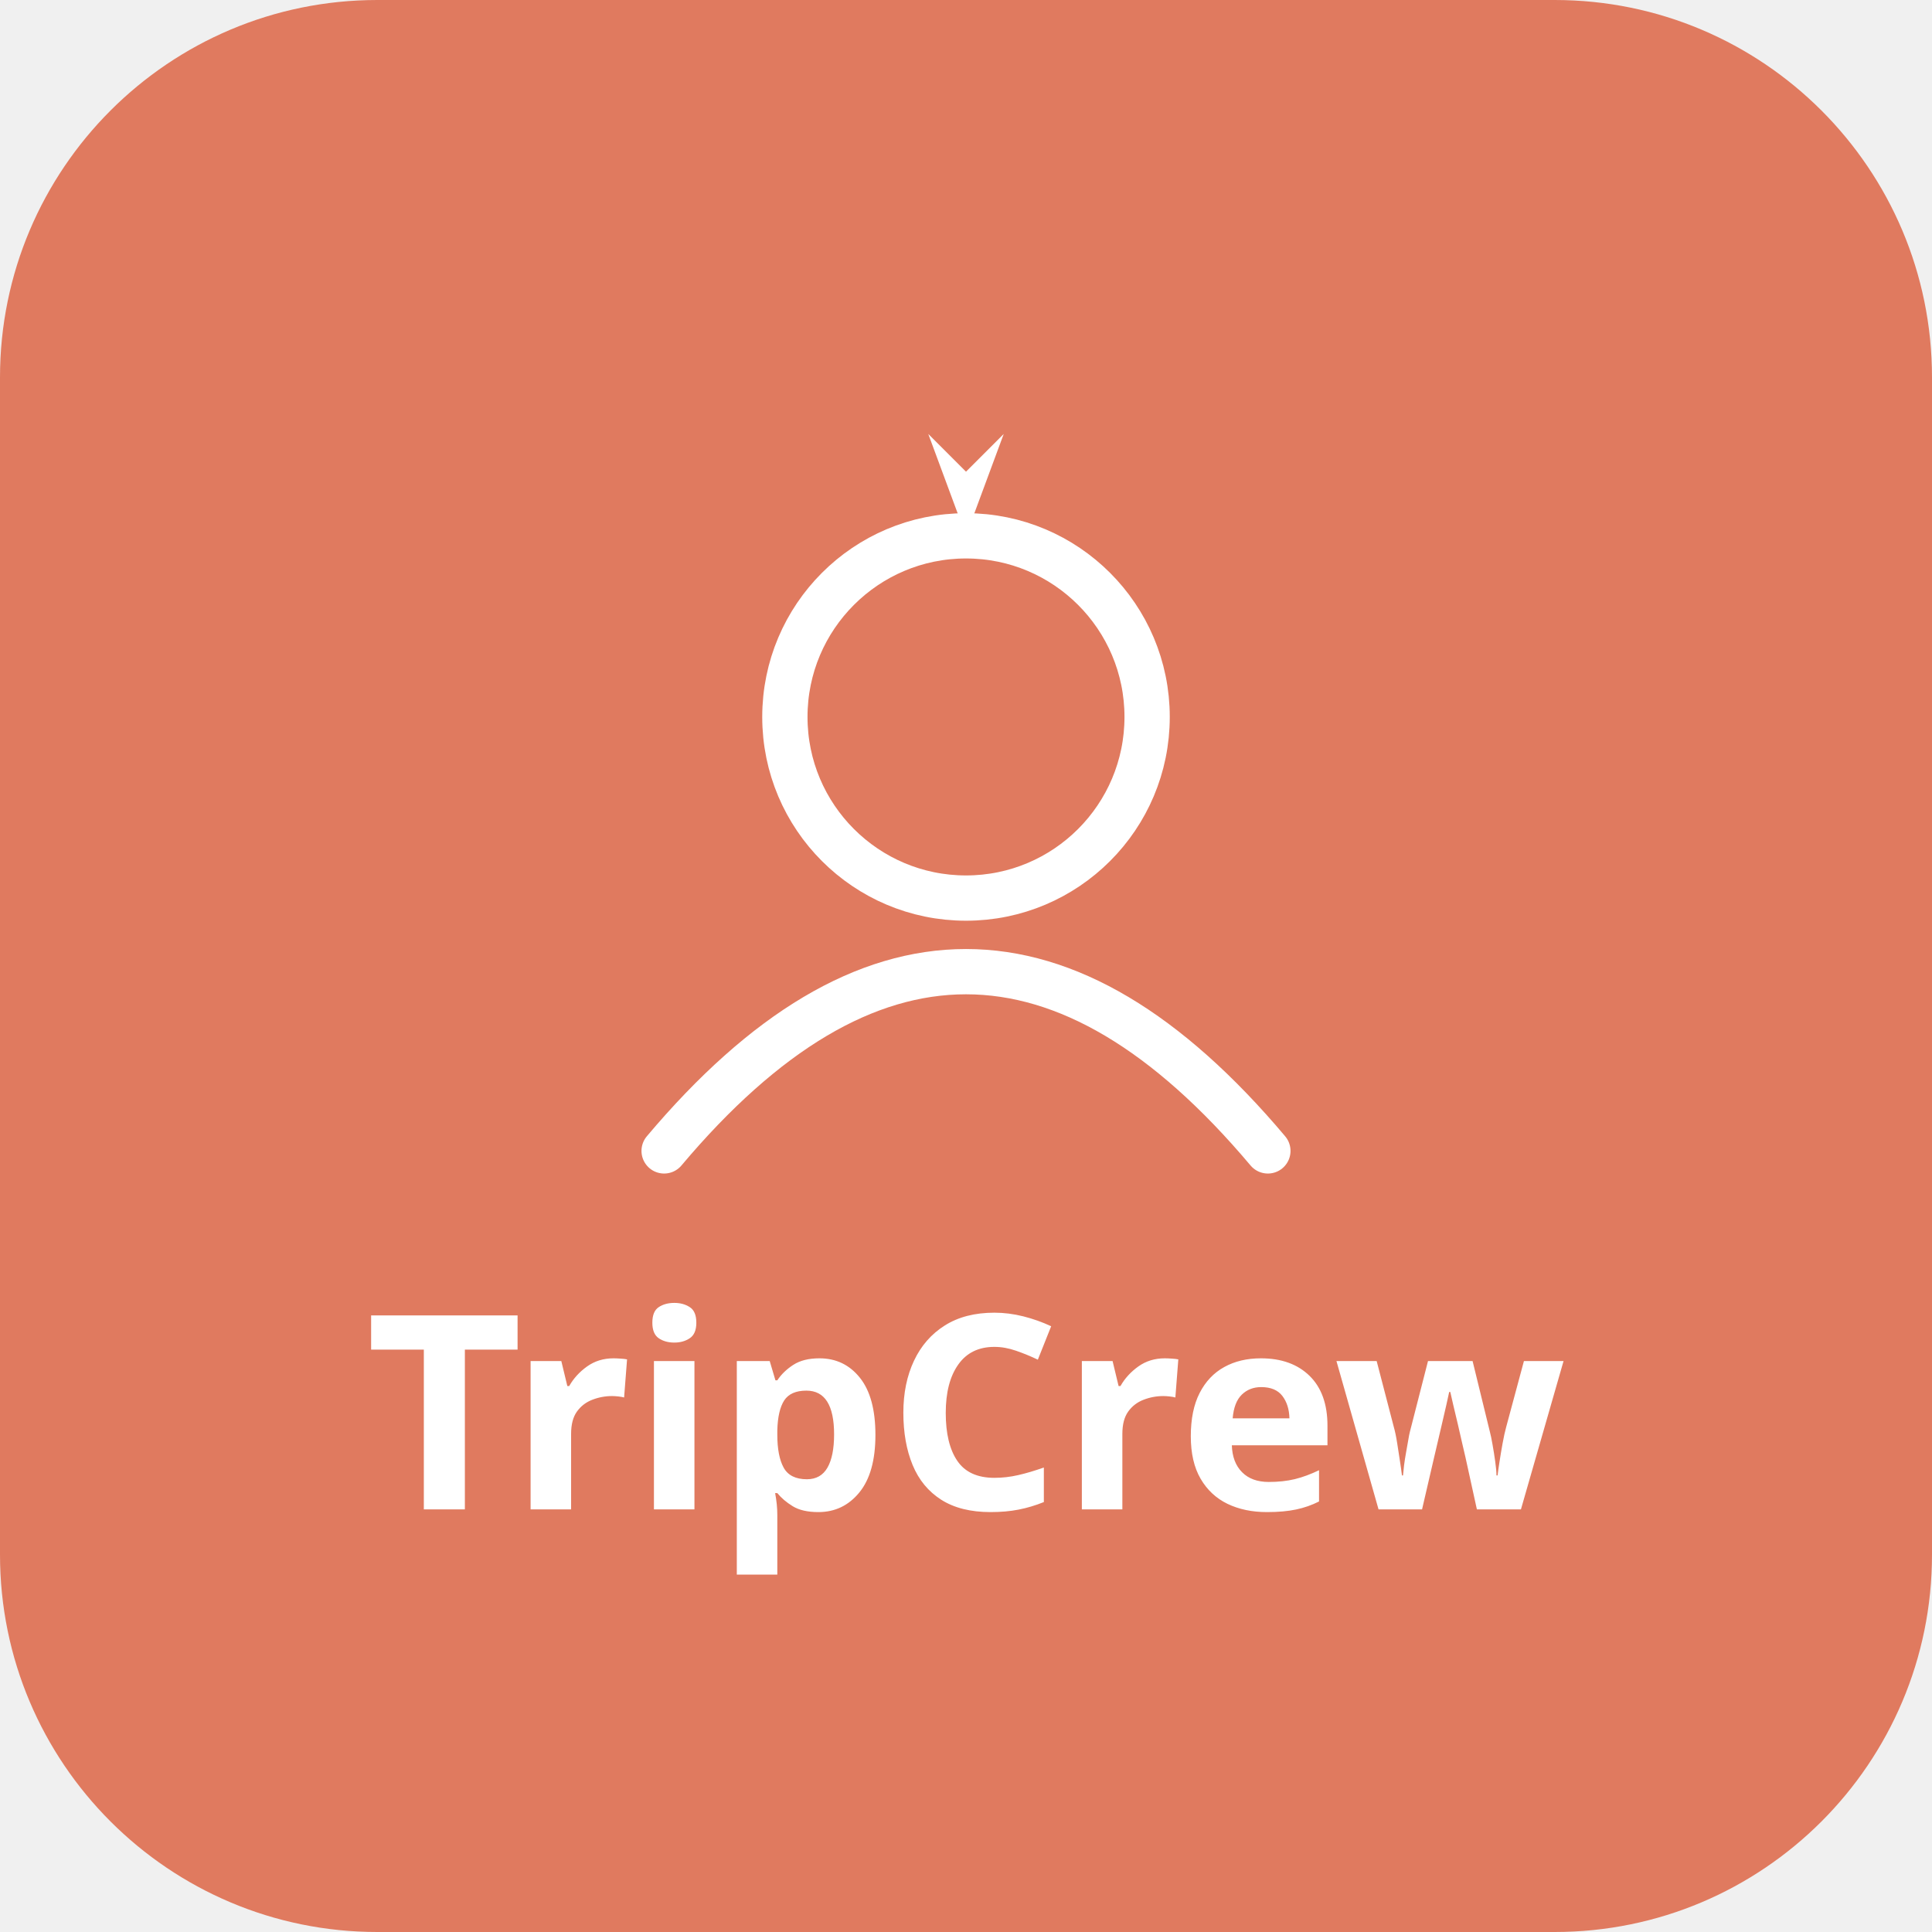
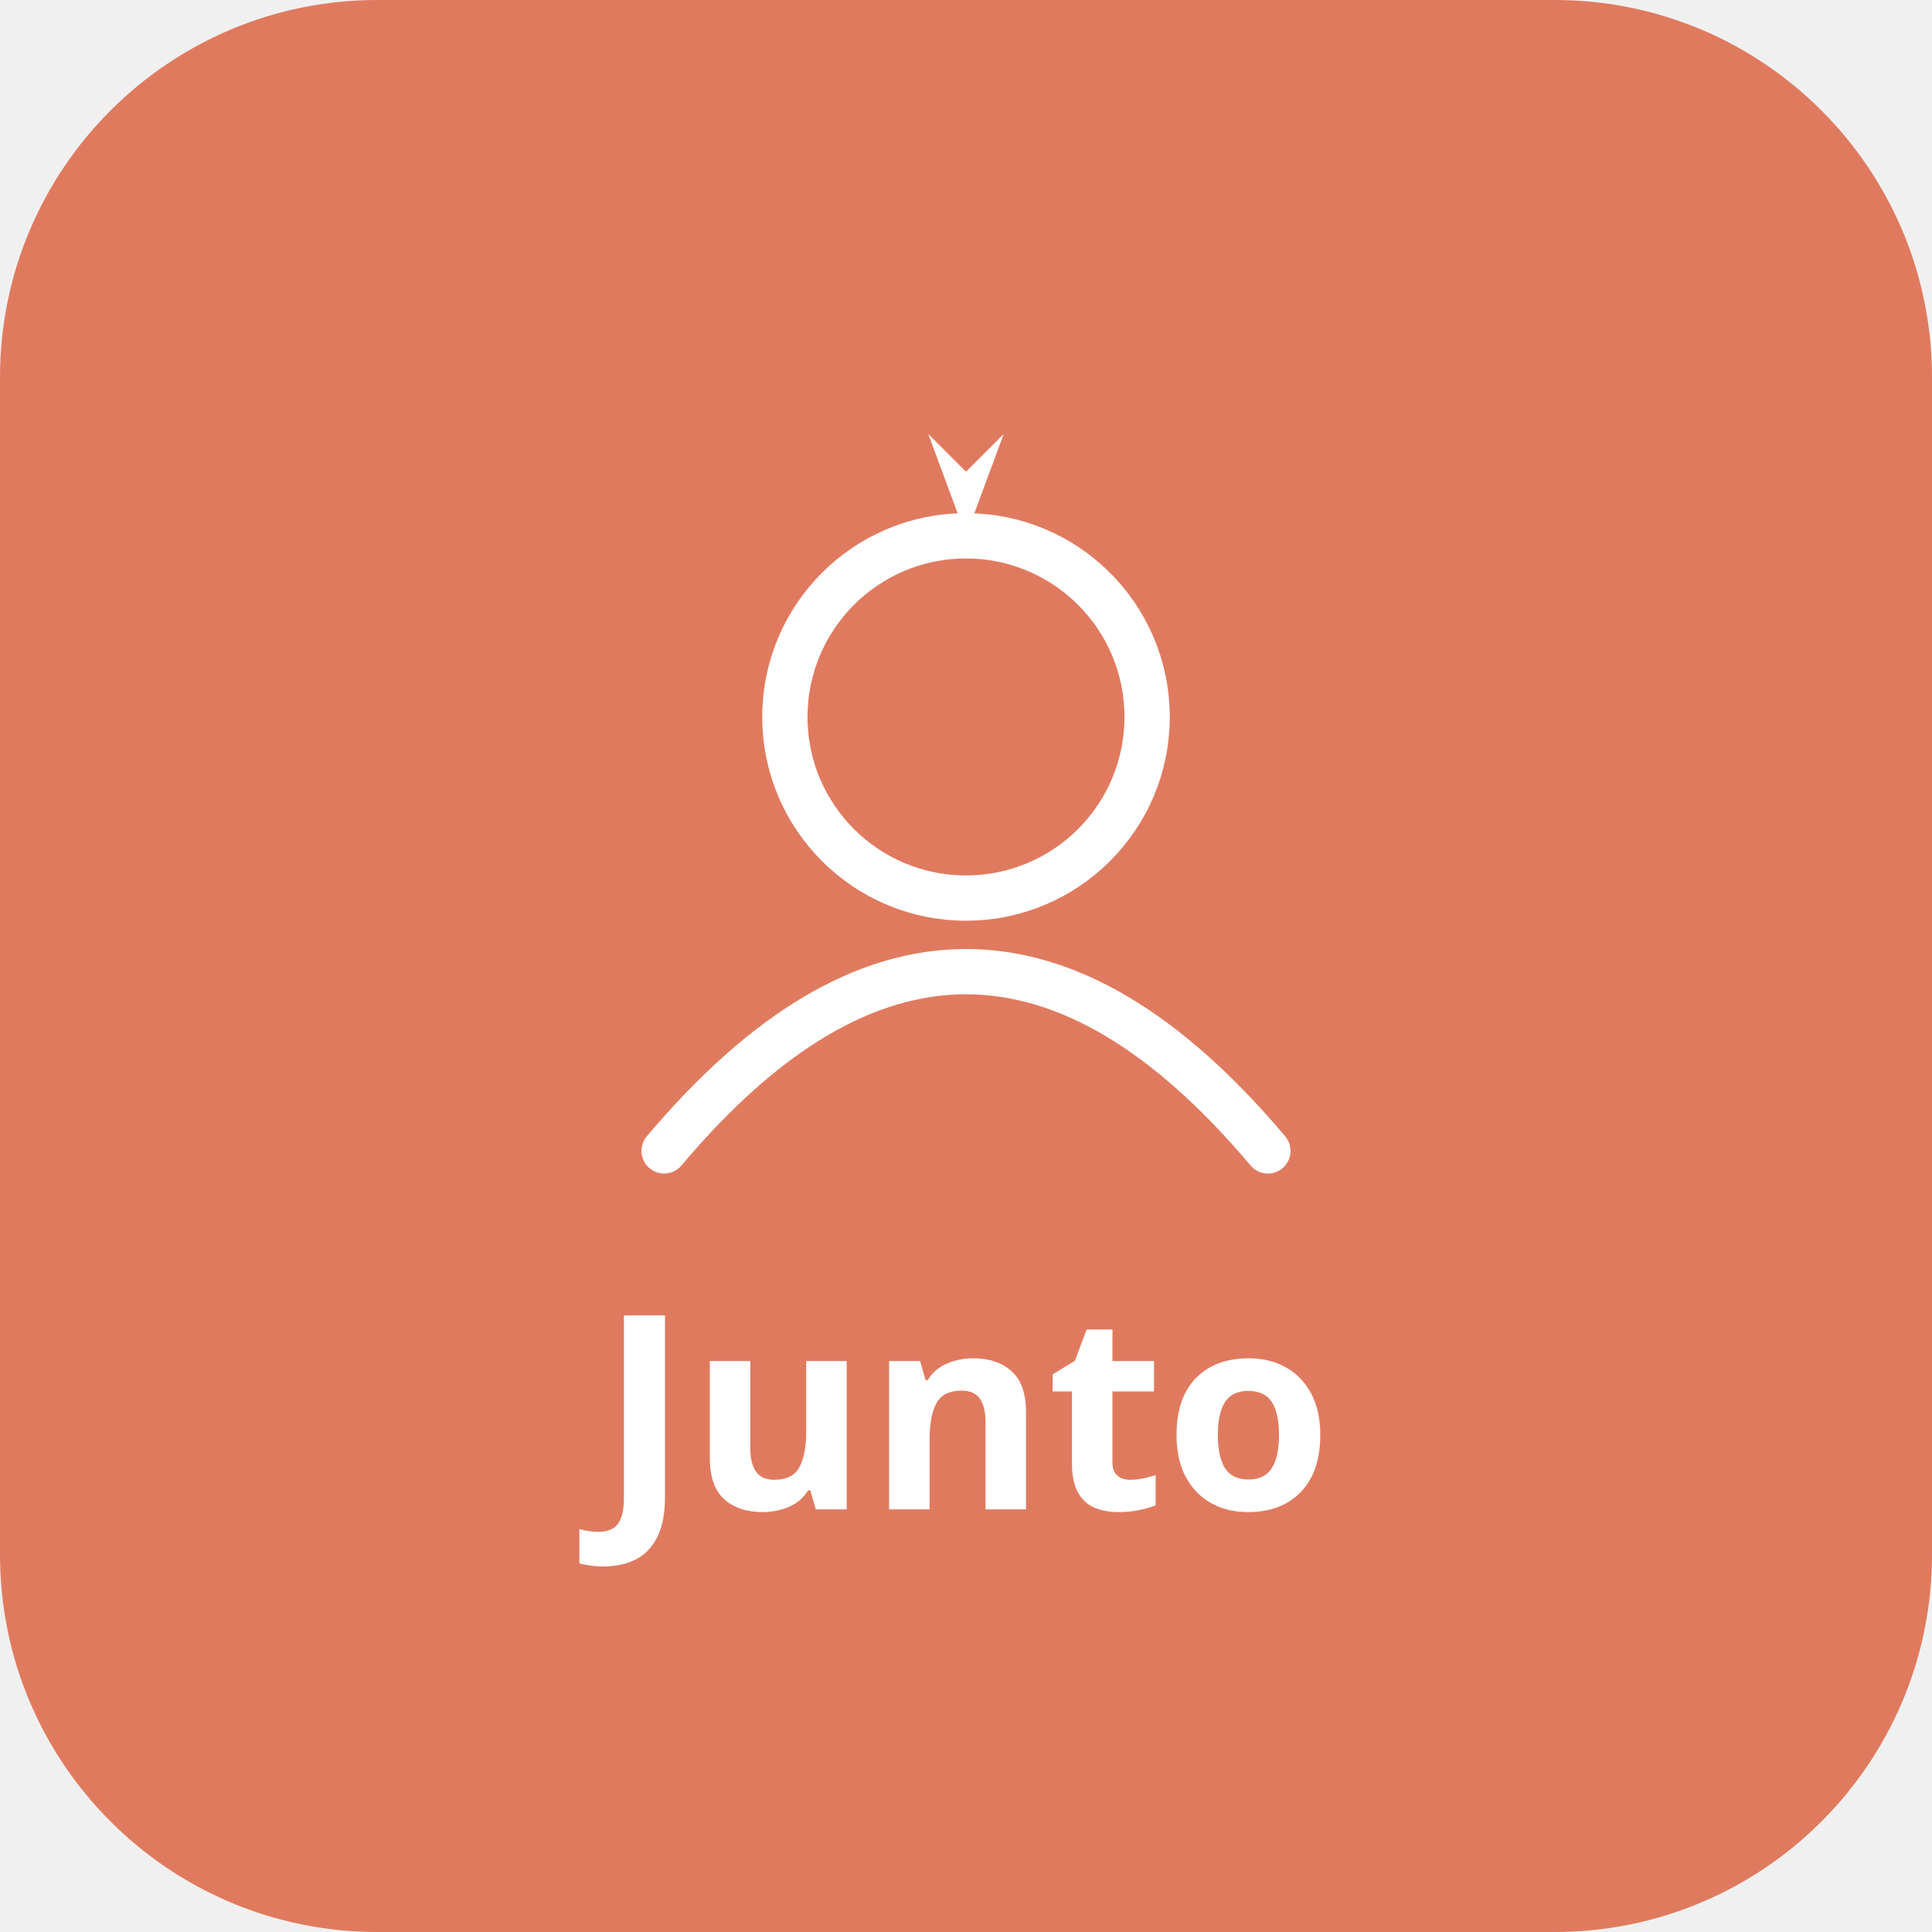
<svg xmlns="http://www.w3.org/2000/svg" width="512" height="512" viewBox="0 0 512 512">
  <rect width="512" height="512" rx="100" fill="#E07A5F" />
  <g transform="translate(256,240)">
    <circle cx="0" cy="-50" r="48" fill="none" stroke="#fff" stroke-width="12" />
    <path d="M-80 65 Q0 -30 80 65" fill="none" stroke="#fff" stroke-width="12" stroke-linecap="round" />
    <path d="M0 -98 L10 -125 L0 -115 L-10 -125 Z" fill="#fff" />
  </g>
-   <text x="256" y="400" text-anchor="middle" font-family="system-ui,sans-serif" font-weight="700" font-size="72" fill="#fff">TripCrew</text>
+   <text x="256" y="400" text-anchor="middle" font-family="system-ui,sans-serif" font-weight="700" font-size="72" fill="#fff">Junto</text>
</svg>
